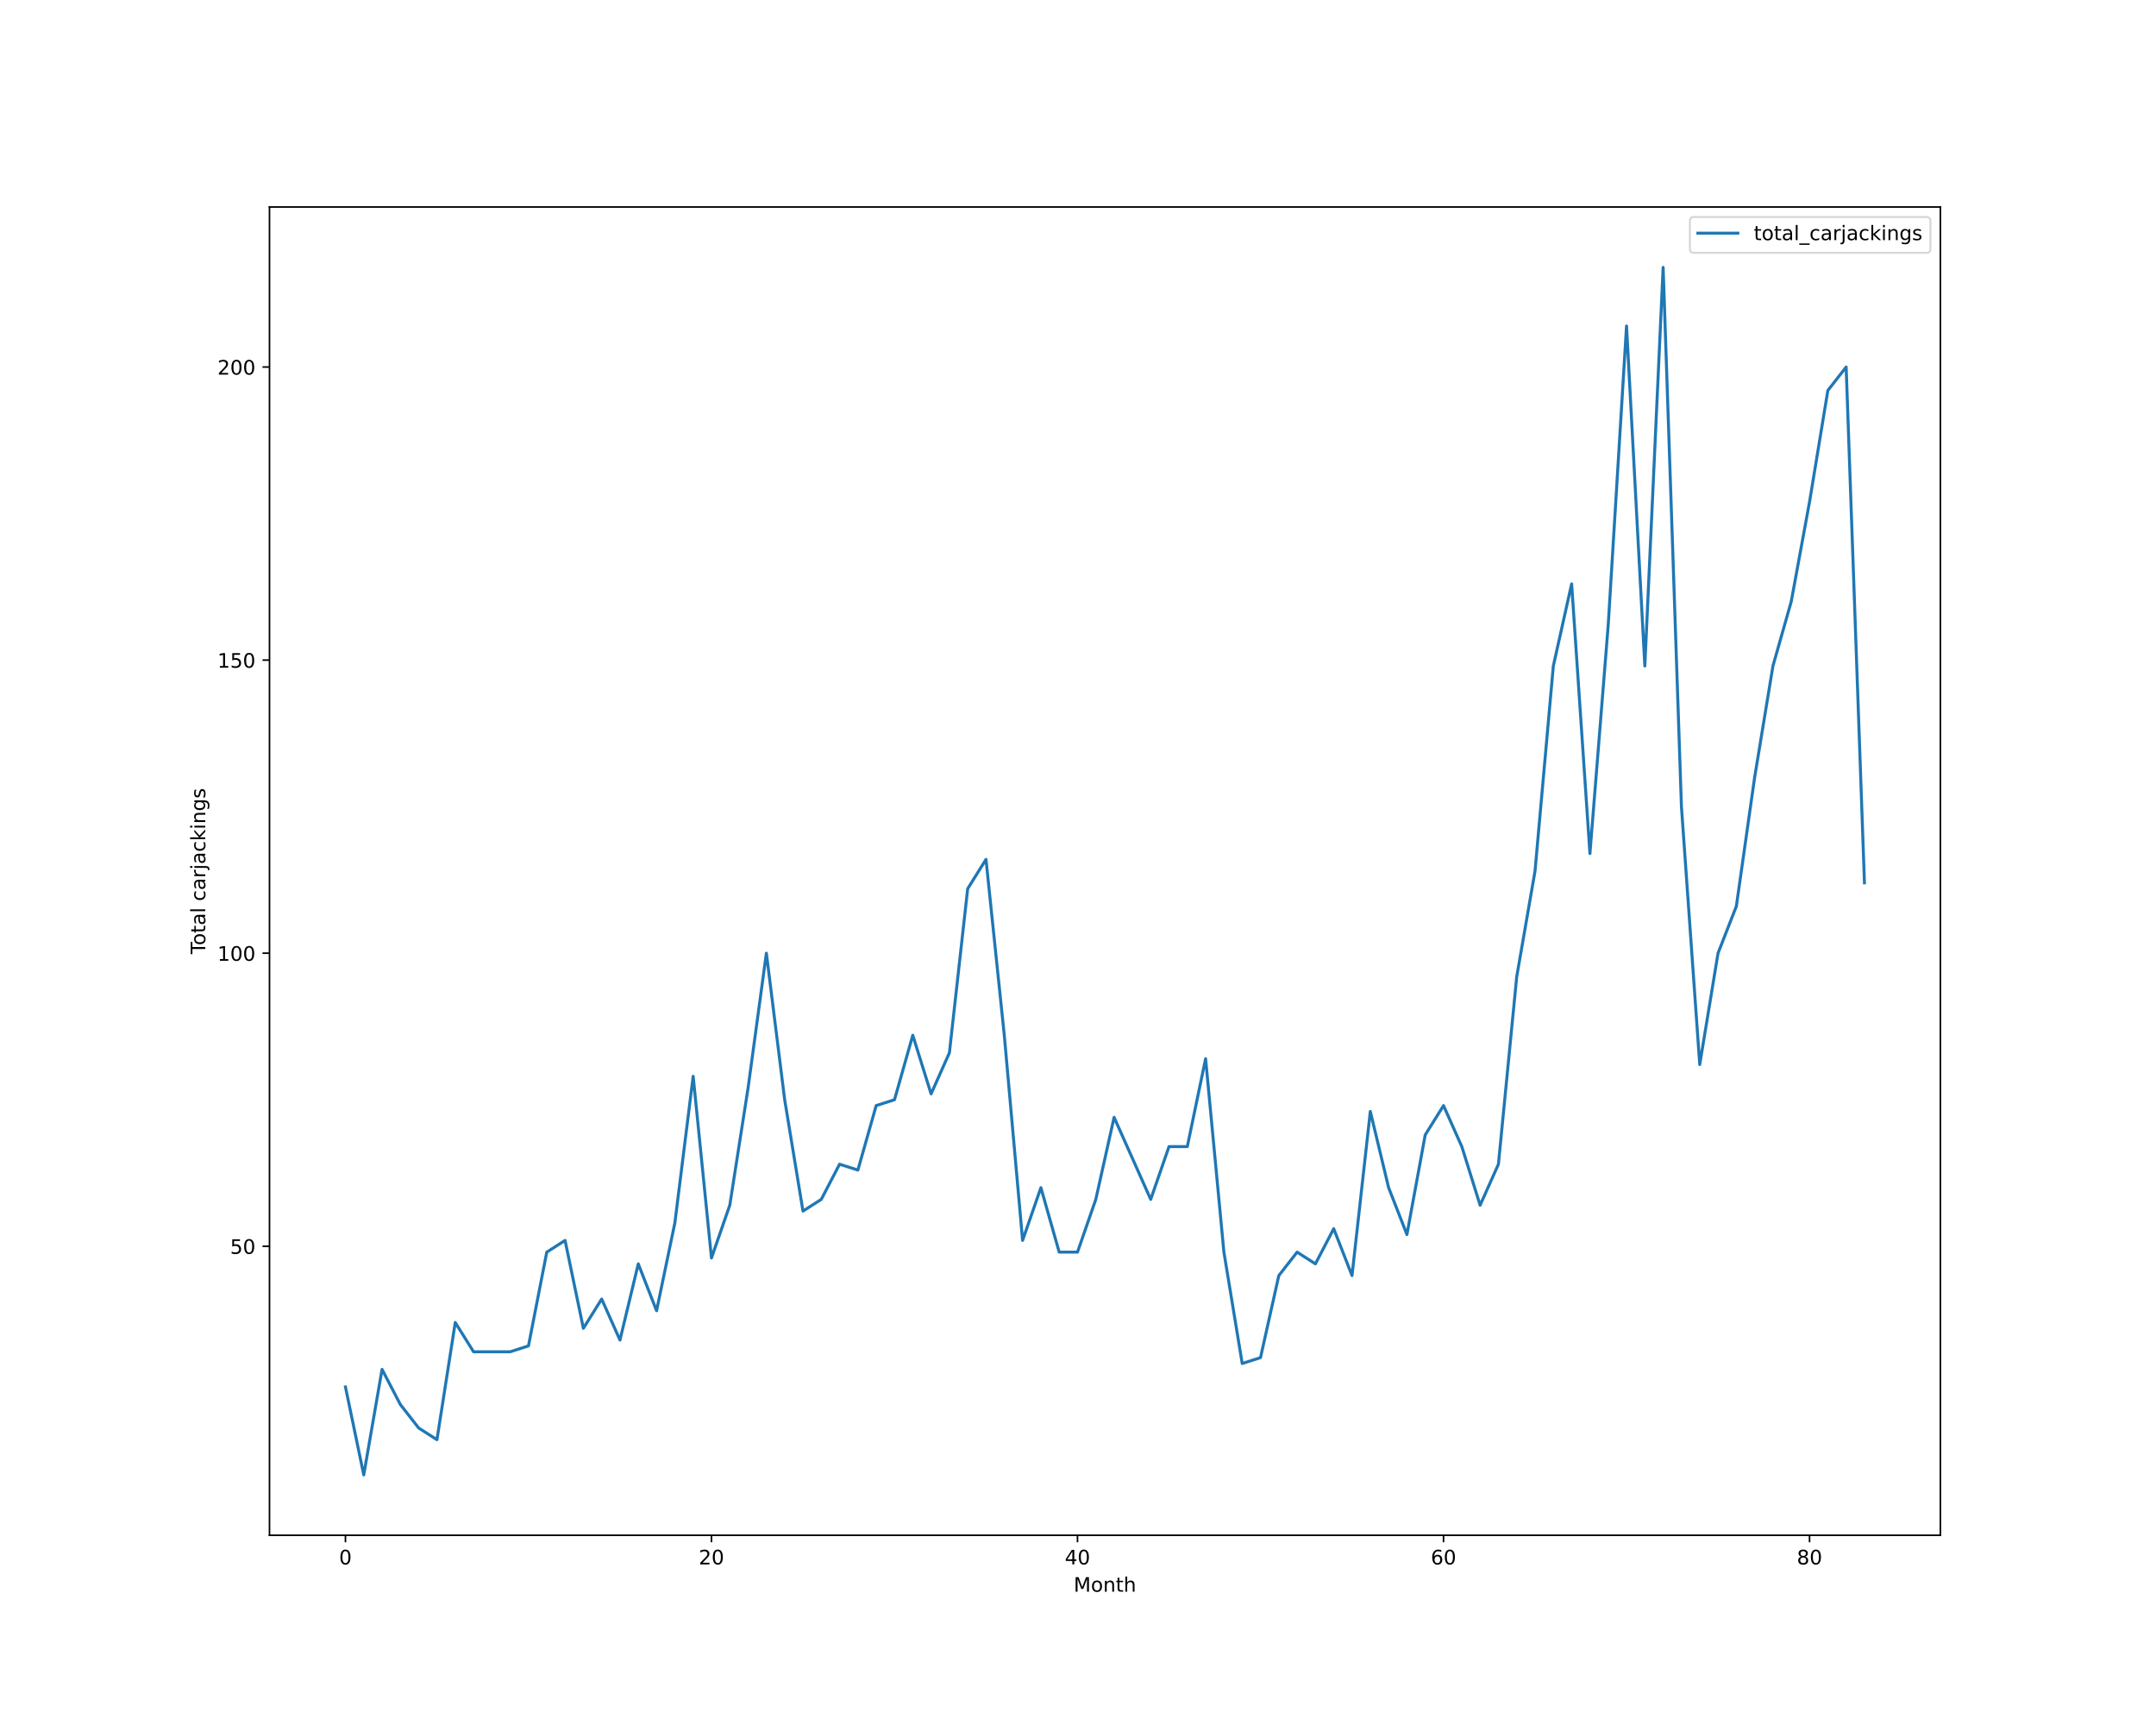
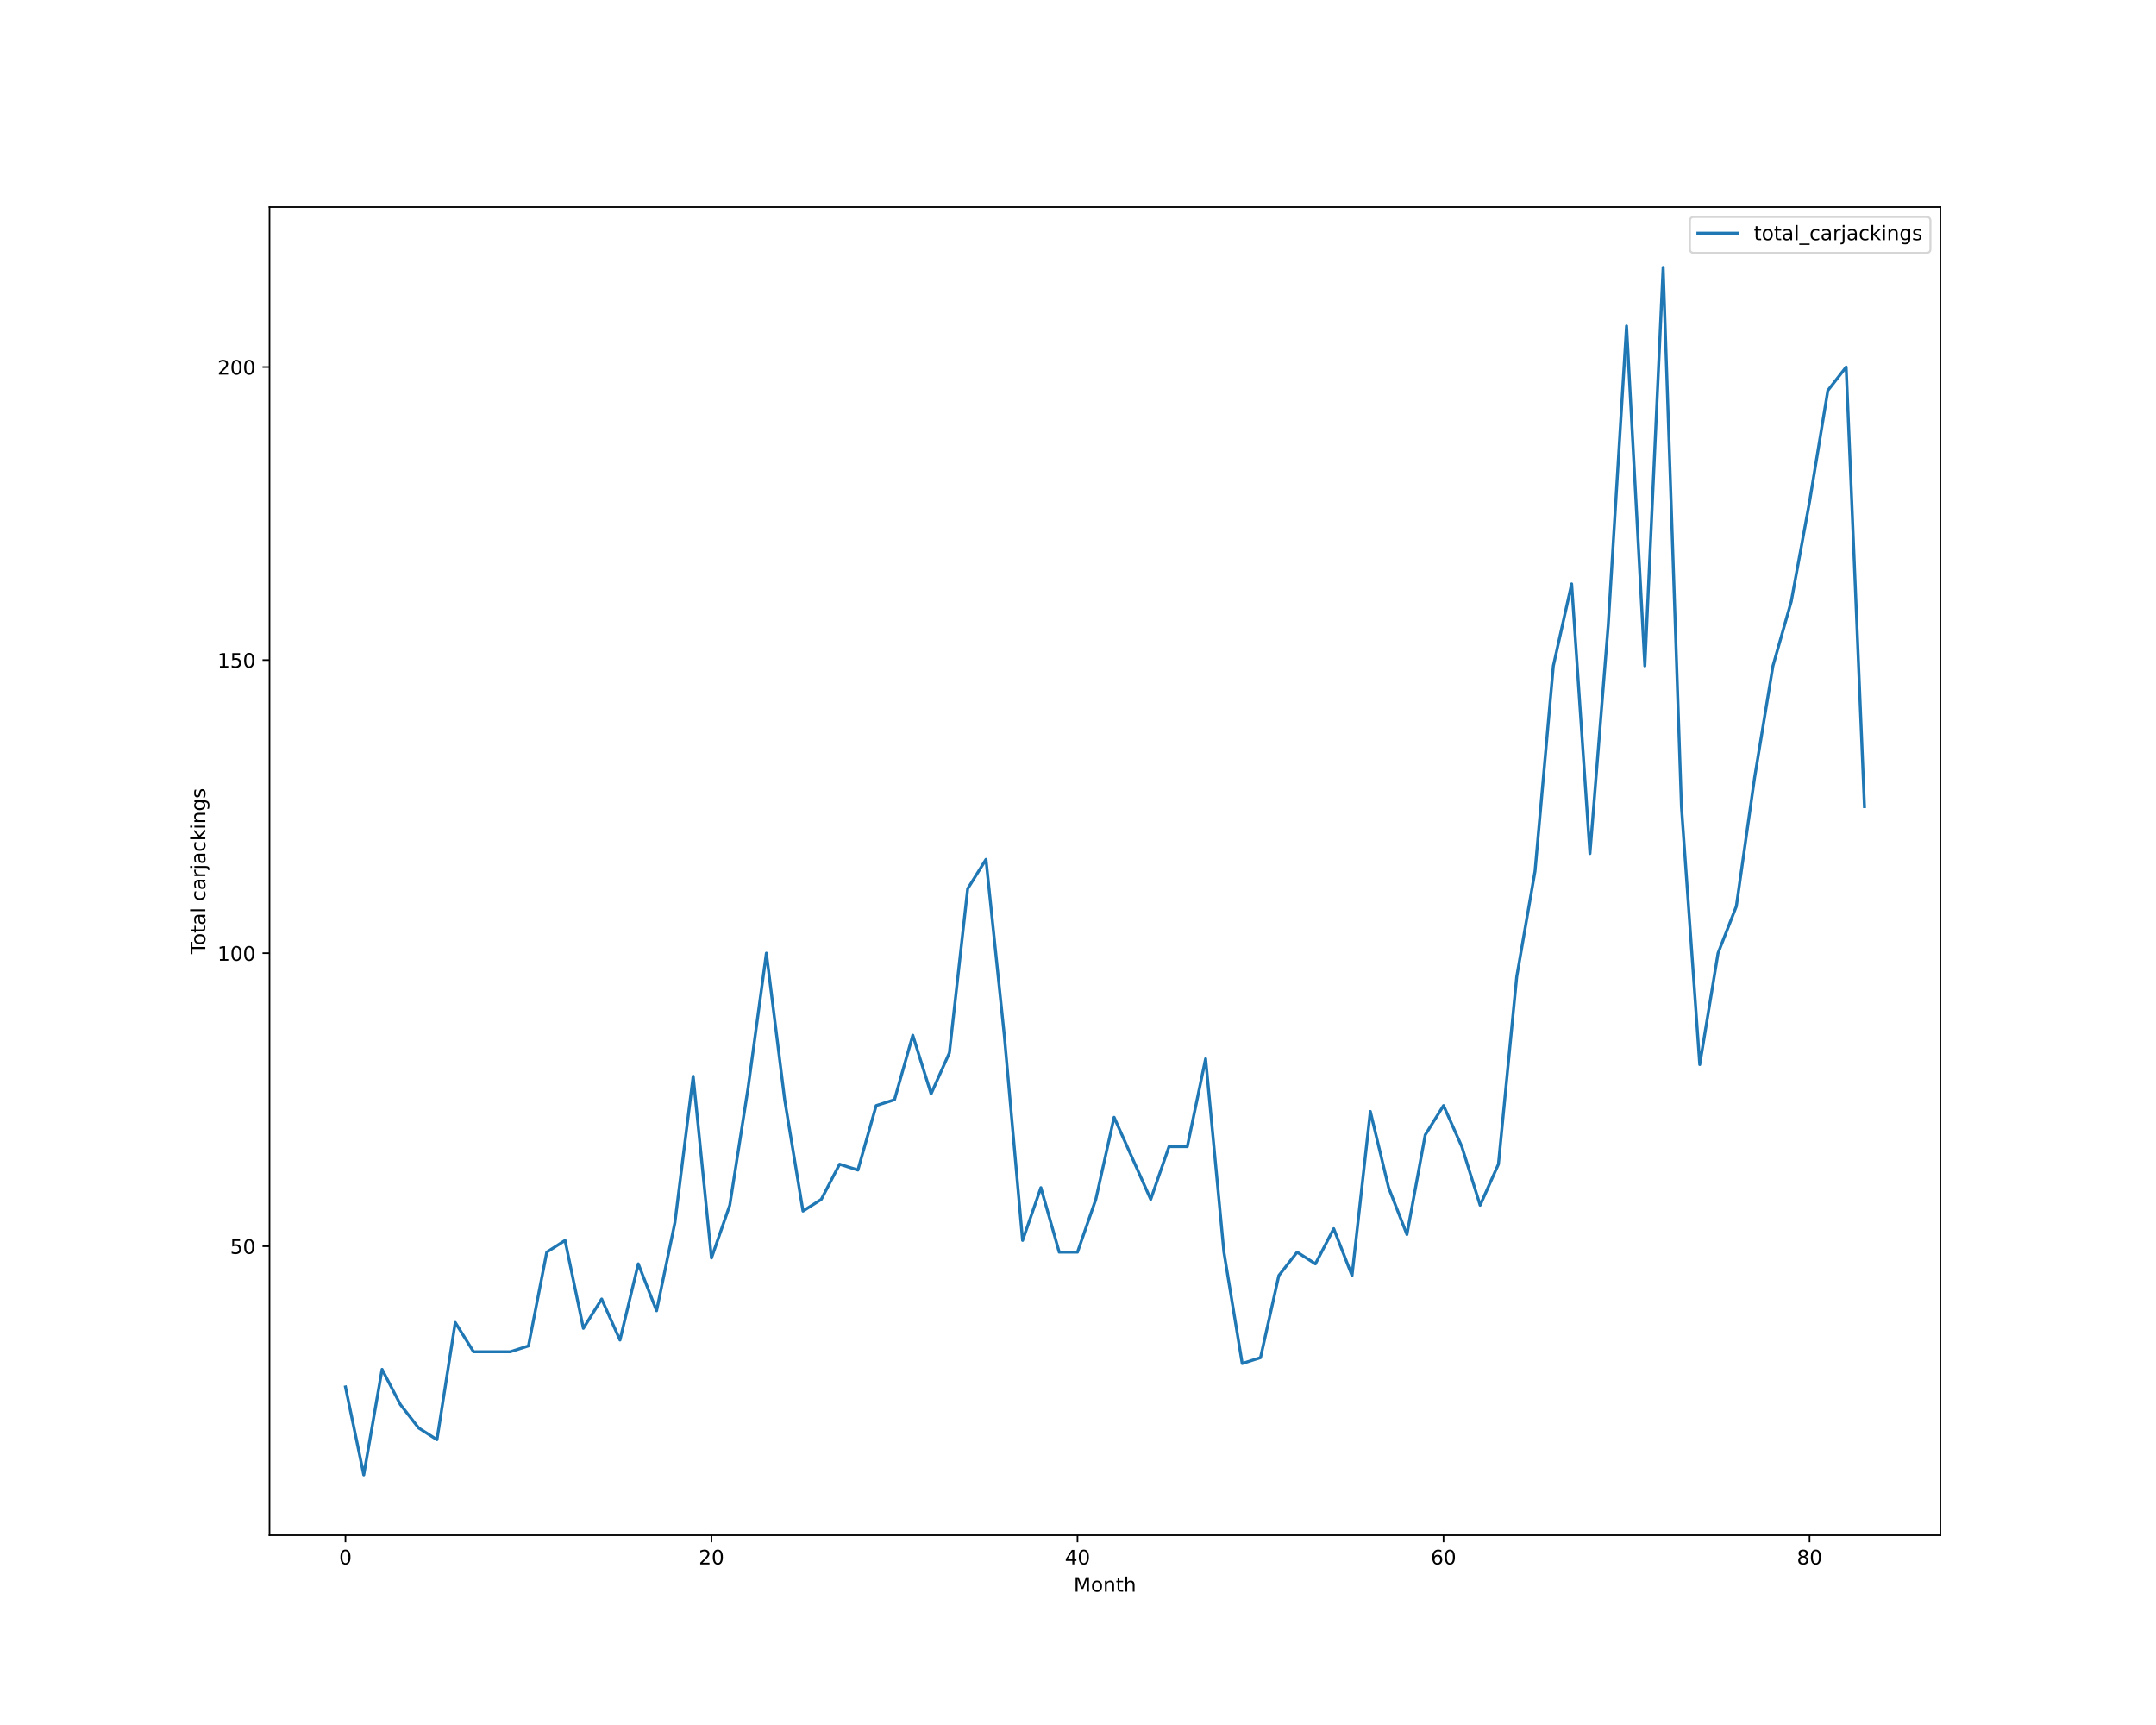
<svg xmlns="http://www.w3.org/2000/svg" xmlns:xlink="http://www.w3.org/1999/xlink" height="864pt" version="1.1" viewBox="0 0 1080 864" width="1080pt">
  <defs>
    <style type="text/css">*{stroke-linecap:butt;stroke-linejoin:round;}</style>
  </defs>
  <g id="figure_1">
    <g id="patch_1">
      <path d="M 0 864  L 1080 864  L 1080 0  L 0 0  z " style="fill:#ffffff;" />
    </g>
    <g id="axes_1">
      <g id="patch_2">
        <path d="M 135 768.96  L 972 768.96  L 972 103.68  L 135 103.68  z " style="fill:#ffffff;" />
      </g>
      <g id="matplotlib.axis_1">
        <g id="xtick_1">
          <g id="line2d_1">
            <defs>
-               <path d="M 0 0  L 0 3.5  " id="m121acaec26" style="stroke:#000000;stroke-width:0.8;" />
-             </defs>
-             <g>
-               <use style="stroke:#000000;stroke-width:0.8;" x="173.045" xlink:href="#m121acaec26" y="768.96" />
+               <path d="M 0 0  L 0 3.5  " id="m287c346552" style="stroke:#000000;stroke-width:0.8;" />
+             </defs>
+             <g>
+               <use style="stroke:#000000;stroke-width:0.8;" x="173.045" xlink:href="#m287c346552" y="768.96" />
            </g>
          </g>
          <g id="text_1">
            <g transform="translate(169.8642 783.5584)scale(0.1 -0.1)">
              <defs>
                <path d="M 2034 4250  Q 1547 4250 1301 3770  Q 1056 3291 1056 2328  Q 1056 1369 1301 889  Q 1547 409 2034 409  Q 2525 409 2770 889  Q 3016 1369 3016 2328  Q 3016 3291 2770 3770  Q 2525 4250 2034 4250  z M 2034 4750  Q 2819 4750 3233 4129  Q 3647 3509 3647 2328  Q 3647 1150 3233 529  Q 2819 -91 2034 -91  Q 1250 -91 836 529  Q 422 1150 422 2328  Q 422 3509 836 4129  Q 1250 4750 2034 4750  z " id="DejaVuSans-30" transform="scale(0.015625)" />
              </defs>
              <use xlink:href="#DejaVuSans-30" />
            </g>
          </g>
        </g>
        <g id="xtick_2">
          <g id="line2d_2">
            <g>
-               <use style="stroke:#000000;stroke-width:0.8;" x="356.397" xlink:href="#m121acaec26" y="768.96" />
+               <use style="stroke:#000000;stroke-width:0.8;" x="356.397" xlink:href="#m287c346552" y="768.96" />
            </g>
          </g>
          <g id="text_2">
            <g transform="translate(350.0345 783.5584)scale(0.1 -0.1)">
              <defs>
                <path d="M 1228 531  L 3431 531  L 3431 0  L 469 0  L 469 531  Q 828 903 1448 1529  Q 2069 2156 2228 2338  Q 2531 2678 2651 2914  Q 2772 3150 2772 3378  Q 2772 3750 2511 3984  Q 2250 4219 1831 4219  Q 1534 4219 1204 4116  Q 875 4013 500 3803  L 500 4441  Q 881 4594 1212 4672  Q 1544 4750 1819 4750  Q 2544 4750 2975 4387  Q 3406 4025 3406 3419  Q 3406 3131 3298 2873  Q 3191 2616 2906 2266  Q 2828 2175 2409 1742  Q 1991 1309 1228 531  z " id="DejaVuSans-32" transform="scale(0.015625)" />
              </defs>
              <use xlink:href="#DejaVuSans-32" />
              <use x="63.623" xlink:href="#DejaVuSans-30" />
            </g>
          </g>
        </g>
        <g id="xtick_3">
          <g id="line2d_3">
            <g>
-               <use style="stroke:#000000;stroke-width:0.8;" x="539.749" xlink:href="#m121acaec26" y="768.96" />
+               <use style="stroke:#000000;stroke-width:0.8;" x="539.749" xlink:href="#m287c346552" y="768.96" />
            </g>
          </g>
          <g id="text_3">
            <g transform="translate(533.3861 783.5584)scale(0.1 -0.1)">
              <defs>
                <path d="M 2419 4116  L 825 1625  L 2419 1625  L 2419 4116  z M 2253 4666  L 3047 4666  L 3047 1625  L 3713 1625  L 3713 1100  L 3047 1100  L 3047 0  L 2419 0  L 2419 1100  L 313 1100  L 313 1709  L 2253 4666  z " id="DejaVuSans-34" transform="scale(0.015625)" />
              </defs>
              <use xlink:href="#DejaVuSans-34" />
              <use x="63.623" xlink:href="#DejaVuSans-30" />
            </g>
          </g>
        </g>
        <g id="xtick_4">
          <g id="line2d_4">
            <g>
-               <use style="stroke:#000000;stroke-width:0.8;" x="723.1" xlink:href="#m121acaec26" y="768.96" />
+               <use style="stroke:#000000;stroke-width:0.8;" x="723.1" xlink:href="#m287c346552" y="768.96" />
            </g>
          </g>
          <g id="text_4">
            <g transform="translate(716.7377 783.5584)scale(0.1 -0.1)">
              <defs>
                <path d="M 2113 2584  Q 1688 2584 1439 2293  Q 1191 2003 1191 1497  Q 1191 994 1439 701  Q 1688 409 2113 409  Q 2538 409 2786 701  Q 3034 994 3034 1497  Q 3034 2003 2786 2293  Q 2538 2584 2113 2584  z M 3366 4563  L 3366 3988  Q 3128 4100 2886 4159  Q 2644 4219 2406 4219  Q 1781 4219 1451 3797  Q 1122 3375 1075 2522  Q 1259 2794 1537 2939  Q 1816 3084 2150 3084  Q 2853 3084 3261 2657  Q 3669 2231 3669 1497  Q 3669 778 3244 343  Q 2819 -91 2113 -91  Q 1303 -91 875 529  Q 447 1150 447 2328  Q 447 3434 972 4092  Q 1497 4750 2381 4750  Q 2619 4750 2861 4703  Q 3103 4656 3366 4563  z " id="DejaVuSans-36" transform="scale(0.015625)" />
              </defs>
              <use xlink:href="#DejaVuSans-36" />
              <use x="63.623" xlink:href="#DejaVuSans-30" />
            </g>
          </g>
        </g>
        <g id="xtick_5">
          <g id="line2d_5">
            <g>
-               <use style="stroke:#000000;stroke-width:0.8;" x="906.452" xlink:href="#m121acaec26" y="768.96" />
+               <use style="stroke:#000000;stroke-width:0.8;" x="906.452" xlink:href="#m287c346552" y="768.96" />
            </g>
          </g>
          <g id="text_5">
            <g transform="translate(900.0893 783.5584)scale(0.1 -0.1)">
              <defs>
                <path d="M 2034 2216  Q 1584 2216 1326 1975  Q 1069 1734 1069 1313  Q 1069 891 1326 650  Q 1584 409 2034 409  Q 2484 409 2743 651  Q 3003 894 3003 1313  Q 3003 1734 2745 1975  Q 2488 2216 2034 2216  z M 1403 2484  Q 997 2584 770 2862  Q 544 3141 544 3541  Q 544 4100 942 4425  Q 1341 4750 2034 4750  Q 2731 4750 3128 4425  Q 3525 4100 3525 3541  Q 3525 3141 3298 2862  Q 3072 2584 2669 2484  Q 3125 2378 3379 2068  Q 3634 1759 3634 1313  Q 3634 634 3220 271  Q 2806 -91 2034 -91  Q 1263 -91 848 271  Q 434 634 434 1313  Q 434 1759 690 2068  Q 947 2378 1403 2484  z M 1172 3481  Q 1172 3119 1398 2916  Q 1625 2713 2034 2713  Q 2441 2713 2670 2916  Q 2900 3119 2900 3481  Q 2900 3844 2670 4047  Q 2441 4250 2034 4250  Q 1625 4250 1398 4047  Q 1172 3844 1172 3481  z " id="DejaVuSans-38" transform="scale(0.015625)" />
              </defs>
              <use xlink:href="#DejaVuSans-38" />
              <use x="63.623" xlink:href="#DejaVuSans-30" />
            </g>
          </g>
        </g>
        <g id="text_6">
          <g transform="translate(537.8289 797.2366)scale(0.1 -0.1)">
            <defs>
              <path d="M 628 4666  L 1569 4666  L 2759 1491  L 3956 4666  L 4897 4666  L 4897 0  L 4281 0  L 4281 4097  L 3078 897  L 2444 897  L 1241 4097  L 1241 0  L 628 0  L 628 4666  z " id="DejaVuSans-4d" transform="scale(0.015625)" />
              <path d="M 1959 3097  Q 1497 3097 1228 2736  Q 959 2375 959 1747  Q 959 1119 1226 758  Q 1494 397 1959 397  Q 2419 397 2687 759  Q 2956 1122 2956 1747  Q 2956 2369 2687 2733  Q 2419 3097 1959 3097  z M 1959 3584  Q 2709 3584 3137 3096  Q 3566 2609 3566 1747  Q 3566 888 3137 398  Q 2709 -91 1959 -91  Q 1206 -91 779 398  Q 353 888 353 1747  Q 353 2609 779 3096  Q 1206 3584 1959 3584  z " id="DejaVuSans-6f" transform="scale(0.015625)" />
              <path d="M 3513 2113  L 3513 0  L 2938 0  L 2938 2094  Q 2938 2591 2744 2837  Q 2550 3084 2163 3084  Q 1697 3084 1428 2787  Q 1159 2491 1159 1978  L 1159 0  L 581 0  L 581 3500  L 1159 3500  L 1159 2956  Q 1366 3272 1645 3428  Q 1925 3584 2291 3584  Q 2894 3584 3203 3211  Q 3513 2838 3513 2113  z " id="DejaVuSans-6e" transform="scale(0.015625)" />
              <path d="M 1172 4494  L 1172 3500  L 2356 3500  L 2356 3053  L 1172 3053  L 1172 1153  Q 1172 725 1289 603  Q 1406 481 1766 481  L 2356 481  L 2356 0  L 1766 0  Q 1100 0 847 248  Q 594 497 594 1153  L 594 3053  L 172 3053  L 172 3500  L 594 3500  L 594 4494  L 1172 4494  z " id="DejaVuSans-74" transform="scale(0.015625)" />
              <path d="M 3513 2113  L 3513 0  L 2938 0  L 2938 2094  Q 2938 2591 2744 2837  Q 2550 3084 2163 3084  Q 1697 3084 1428 2787  Q 1159 2491 1159 1978  L 1159 0  L 581 0  L 581 4863  L 1159 4863  L 1159 2956  Q 1366 3272 1645 3428  Q 1925 3584 2291 3584  Q 2894 3584 3203 3211  Q 3513 2838 3513 2113  z " id="DejaVuSans-68" transform="scale(0.015625)" />
            </defs>
            <use xlink:href="#DejaVuSans-4d" />
            <use x="86.279" xlink:href="#DejaVuSans-6f" />
            <use x="147.461" xlink:href="#DejaVuSans-6e" />
            <use x="210.84" xlink:href="#DejaVuSans-74" />
            <use x="250.049" xlink:href="#DejaVuSans-68" />
          </g>
        </g>
      </g>
      <g id="matplotlib.axis_2">
        <g id="ytick_1">
          <g id="line2d_6">
            <defs>
-               <path d="M 0 0  L -3.5 0  " id="m7d9b25e228" style="stroke:#000000;stroke-width:0.8;" />
-             </defs>
-             <g>
-               <use style="stroke:#000000;stroke-width:0.8;" x="135" xlink:href="#m7d9b25e228" y="624.219" />
+               <path d="M 0 0  L -3.5 0  " id="m8ee3363051" style="stroke:#000000;stroke-width:0.8;" />
+             </defs>
+             <g>
+               <use style="stroke:#000000;stroke-width:0.8;" x="135" xlink:href="#m8ee3363051" y="624.219" />
            </g>
          </g>
          <g id="text_7">
            <g transform="translate(115.275 628.0182)scale(0.1 -0.1)">
              <defs>
                <path d="M 691 4666  L 3169 4666  L 3169 4134  L 1269 4134  L 1269 2991  Q 1406 3038 1543 3061  Q 1681 3084 1819 3084  Q 2600 3084 3056 2656  Q 3513 2228 3513 1497  Q 3513 744 3044 326  Q 2575 -91 1722 -91  Q 1428 -91 1123 -41  Q 819 9 494 109  L 494 744  Q 775 591 1075 516  Q 1375 441 1709 441  Q 2250 441 2565 725  Q 2881 1009 2881 1497  Q 2881 1984 2565 2268  Q 2250 2553 1709 2553  Q 1456 2553 1204 2497  Q 953 2441 691 2322  L 691 4666  z " id="DejaVuSans-35" transform="scale(0.015625)" />
              </defs>
              <use xlink:href="#DejaVuSans-35" />
              <use x="63.623" xlink:href="#DejaVuSans-30" />
            </g>
          </g>
        </g>
        <g id="ytick_2">
          <g id="line2d_7">
            <g>
-               <use style="stroke:#000000;stroke-width:0.8;" x="135" xlink:href="#m7d9b25e228" y="477.423" />
+               <use style="stroke:#000000;stroke-width:0.8;" x="135" xlink:href="#m8ee3363051" y="477.423" />
            </g>
          </g>
          <g id="text_8">
            <g transform="translate(108.9125 481.2221)scale(0.1 -0.1)">
              <defs>
                <path d="M 794 531  L 1825 531  L 1825 4091  L 703 3866  L 703 4441  L 1819 4666  L 2450 4666  L 2450 531  L 3481 531  L 3481 0  L 794 0  L 794 531  z " id="DejaVuSans-31" transform="scale(0.015625)" />
              </defs>
              <use xlink:href="#DejaVuSans-31" />
              <use x="63.623" xlink:href="#DejaVuSans-30" />
              <use x="127.246" xlink:href="#DejaVuSans-30" />
            </g>
          </g>
        </g>
        <g id="ytick_3">
          <g id="line2d_8">
            <g>
-               <use style="stroke:#000000;stroke-width:0.8;" x="135" xlink:href="#m7d9b25e228" y="330.627" />
+               <use style="stroke:#000000;stroke-width:0.8;" x="135" xlink:href="#m8ee3363051" y="330.627" />
            </g>
          </g>
          <g id="text_9">
            <g transform="translate(108.9125 334.426)scale(0.1 -0.1)">
              <use xlink:href="#DejaVuSans-31" />
              <use x="63.623" xlink:href="#DejaVuSans-35" />
              <use x="127.246" xlink:href="#DejaVuSans-30" />
            </g>
          </g>
        </g>
        <g id="ytick_4">
          <g id="line2d_9">
            <g>
-               <use style="stroke:#000000;stroke-width:0.8;" x="135" xlink:href="#m7d9b25e228" y="183.831" />
+               <use style="stroke:#000000;stroke-width:0.8;" x="135" xlink:href="#m8ee3363051" y="183.831" />
            </g>
          </g>
          <g id="text_10">
            <g transform="translate(108.9125 187.6299)scale(0.1 -0.1)">
              <use xlink:href="#DejaVuSans-32" />
              <use x="63.623" xlink:href="#DejaVuSans-30" />
              <use x="127.246" xlink:href="#DejaVuSans-30" />
            </g>
          </g>
        </g>
        <g id="text_11">
          <g transform="translate(102.8328 477.8888)rotate(-90)scale(0.1 -0.1)">
            <defs>
              <path d="M -19 4666  L 3928 4666  L 3928 4134  L 2272 4134  L 2272 0  L 1638 0  L 1638 4134  L -19 4134  L -19 4666  z " id="DejaVuSans-54" transform="scale(0.015625)" />
              <path d="M 2194 1759  Q 1497 1759 1228 1600  Q 959 1441 959 1056  Q 959 750 1161 570  Q 1363 391 1709 391  Q 2188 391 2477 730  Q 2766 1069 2766 1631  L 2766 1759  L 2194 1759  z M 3341 1997  L 3341 0  L 2766 0  L 2766 531  Q 2569 213 2275 61  Q 1981 -91 1556 -91  Q 1019 -91 701 211  Q 384 513 384 1019  Q 384 1609 779 1909  Q 1175 2209 1959 2209  L 2766 2209  L 2766 2266  Q 2766 2663 2505 2880  Q 2244 3097 1772 3097  Q 1472 3097 1187 3025  Q 903 2953 641 2809  L 641 3341  Q 956 3463 1253 3523  Q 1550 3584 1831 3584  Q 2591 3584 2966 3190  Q 3341 2797 3341 1997  z " id="DejaVuSans-61" transform="scale(0.015625)" />
              <path d="M 603 4863  L 1178 4863  L 1178 0  L 603 0  L 603 4863  z " id="DejaVuSans-6c" transform="scale(0.015625)" />
              <path id="DejaVuSans-20" transform="scale(0.015625)" />
              <path d="M 3122 3366  L 3122 2828  Q 2878 2963 2633 3030  Q 2388 3097 2138 3097  Q 1578 3097 1268 2742  Q 959 2388 959 1747  Q 959 1106 1268 751  Q 1578 397 2138 397  Q 2388 397 2633 464  Q 2878 531 3122 666  L 3122 134  Q 2881 22 2623 -34  Q 2366 -91 2075 -91  Q 1284 -91 818 406  Q 353 903 353 1747  Q 353 2603 823 3093  Q 1294 3584 2113 3584  Q 2378 3584 2631 3529  Q 2884 3475 3122 3366  z " id="DejaVuSans-63" transform="scale(0.015625)" />
              <path d="M 2631 2963  Q 2534 3019 2420 3045  Q 2306 3072 2169 3072  Q 1681 3072 1420 2755  Q 1159 2438 1159 1844  L 1159 0  L 581 0  L 581 3500  L 1159 3500  L 1159 2956  Q 1341 3275 1631 3429  Q 1922 3584 2338 3584  Q 2397 3584 2469 3576  Q 2541 3569 2628 3553  L 2631 2963  z " id="DejaVuSans-72" transform="scale(0.015625)" />
              <path d="M 603 3500  L 1178 3500  L 1178 -63  Q 1178 -731 923 -1031  Q 669 -1331 103 -1331  L -116 -1331  L -116 -844  L 38 -844  Q 366 -844 484 -692  Q 603 -541 603 -63  L 603 3500  z M 603 4863  L 1178 4863  L 1178 4134  L 603 4134  L 603 4863  z " id="DejaVuSans-6a" transform="scale(0.015625)" />
              <path d="M 581 4863  L 1159 4863  L 1159 1991  L 2875 3500  L 3609 3500  L 1753 1863  L 3688 0  L 2938 0  L 1159 1709  L 1159 0  L 581 0  L 581 4863  z " id="DejaVuSans-6b" transform="scale(0.015625)" />
              <path d="M 603 3500  L 1178 3500  L 1178 0  L 603 0  L 603 3500  z M 603 4863  L 1178 4863  L 1178 4134  L 603 4134  L 603 4863  z " id="DejaVuSans-69" transform="scale(0.015625)" />
              <path d="M 2906 1791  Q 2906 2416 2648 2759  Q 2391 3103 1925 3103  Q 1463 3103 1205 2759  Q 947 2416 947 1791  Q 947 1169 1205 825  Q 1463 481 1925 481  Q 2391 481 2648 825  Q 2906 1169 2906 1791  z M 3481 434  Q 3481 -459 3084 -895  Q 2688 -1331 1869 -1331  Q 1566 -1331 1297 -1286  Q 1028 -1241 775 -1147  L 775 -588  Q 1028 -725 1275 -790  Q 1522 -856 1778 -856  Q 2344 -856 2625 -561  Q 2906 -266 2906 331  L 2906 616  Q 2728 306 2450 153  Q 2172 0 1784 0  Q 1141 0 747 490  Q 353 981 353 1791  Q 353 2603 747 3093  Q 1141 3584 1784 3584  Q 2172 3584 2450 3431  Q 2728 3278 2906 2969  L 2906 3500  L 3481 3500  L 3481 434  z " id="DejaVuSans-67" transform="scale(0.015625)" />
              <path d="M 2834 3397  L 2834 2853  Q 2591 2978 2328 3040  Q 2066 3103 1784 3103  Q 1356 3103 1142 2972  Q 928 2841 928 2578  Q 928 2378 1081 2264  Q 1234 2150 1697 2047  L 1894 2003  Q 2506 1872 2764 1633  Q 3022 1394 3022 966  Q 3022 478 2636 193  Q 2250 -91 1575 -91  Q 1294 -91 989 -36  Q 684 19 347 128  L 347 722  Q 666 556 975 473  Q 1284 391 1588 391  Q 1994 391 2212 530  Q 2431 669 2431 922  Q 2431 1156 2273 1281  Q 2116 1406 1581 1522  L 1381 1569  Q 847 1681 609 1914  Q 372 2147 372 2553  Q 372 3047 722 3315  Q 1072 3584 1716 3584  Q 2034 3584 2315 3537  Q 2597 3491 2834 3397  z " id="DejaVuSans-73" transform="scale(0.015625)" />
            </defs>
            <use xlink:href="#DejaVuSans-54" />
            <use x="44.084" xlink:href="#DejaVuSans-6f" />
            <use x="105.266" xlink:href="#DejaVuSans-74" />
            <use x="144.475" xlink:href="#DejaVuSans-61" />
            <use x="205.754" xlink:href="#DejaVuSans-6c" />
            <use x="233.537" xlink:href="#DejaVuSans-20" />
            <use x="265.324" xlink:href="#DejaVuSans-63" />
            <use x="320.305" xlink:href="#DejaVuSans-61" />
            <use x="381.584" xlink:href="#DejaVuSans-72" />
            <use x="422.697" xlink:href="#DejaVuSans-6a" />
            <use x="450.48" xlink:href="#DejaVuSans-61" />
            <use x="511.76" xlink:href="#DejaVuSans-63" />
            <use x="566.74" xlink:href="#DejaVuSans-6b" />
            <use x="624.65" xlink:href="#DejaVuSans-69" />
            <use x="652.434" xlink:href="#DejaVuSans-6e" />
            <use x="715.812" xlink:href="#DejaVuSans-67" />
            <use x="779.289" xlink:href="#DejaVuSans-73" />
          </g>
        </g>
      </g>
      <g id="line2d_10">
-         <path clip-path="url(#pe6f2c0ac59)" d="M 173.045 694.681  L 182.213 738.72  L 191.381 685.873  L 200.548 703.489  L 209.716 715.233  L 218.883 721.104  L 228.051 662.386  L 237.219 677.066  L 246.386 677.066  L 255.554 677.066  L 264.721 674.13  L 273.889 627.155  L 283.056 621.283  L 292.224 665.322  L 301.392 650.642  L 310.559 671.194  L 319.727 633.027  L 328.894 656.514  L 338.062 612.475  L 347.229 539.077  L 356.397 630.091  L 365.565 603.668  L 374.732 544.949  L 383.9 477.423  L 393.067 550.821  L 402.235 606.603  L 411.403 600.732  L 420.57 583.116  L 429.738 586.052  L 438.905 553.757  L 448.073 550.821  L 457.24 518.526  L 466.408 547.885  L 475.576 527.334  L 484.743 445.128  L 493.911 430.448  L 503.078 518.526  L 512.246 621.283  L 521.413 594.86  L 530.581 627.155  L 539.749 627.155  L 548.916 600.732  L 558.084 559.629  L 567.251 580.18  L 576.419 600.732  L 585.587 574.308  L 594.754 574.308  L 603.922 530.27  L 613.089 627.155  L 622.257 682.937  L 631.424 680.002  L 640.592 638.899  L 649.76 627.155  L 658.927 633.027  L 668.095 615.411  L 677.262 638.899  L 686.43 556.693  L 695.597 594.86  L 704.765 618.347  L 713.933 568.437  L 723.1 553.757  L 732.268 574.308  L 741.435 603.668  L 750.603 583.116  L 759.771 489.167  L 768.938 436.32  L 778.106 333.563  L 787.273 292.46  L 796.441 427.512  L 805.608 313.011  L 814.776 163.279  L 823.944 333.563  L 833.111 133.92  L 842.279 404.025  L 851.446 533.205  L 860.614 477.423  L 869.781 453.936  L 878.949 389.345  L 888.117 333.563  L 897.284 301.268  L 906.452 251.357  L 915.619 195.574  L 924.787 183.831  L 933.955 442.192  " style="fill:none;stroke:#1f77b4;stroke-linecap:square;stroke-width:1.5;" />
+         <path clip-path="url(#p5696041bf6)" d="M 173.045 694.681  L 182.213 738.72  L 191.381 685.873  L 200.548 703.489  L 209.716 715.233  L 218.883 721.104  L 228.051 662.386  L 237.219 677.066  L 246.386 677.066  L 255.554 677.066  L 264.721 674.13  L 273.889 627.155  L 283.056 621.283  L 292.224 665.322  L 301.392 650.642  L 310.559 671.194  L 319.727 633.027  L 328.894 656.514  L 338.062 612.475  L 347.229 539.077  L 356.397 630.091  L 365.565 603.668  L 374.732 544.949  L 383.9 477.423  L 393.067 550.821  L 402.235 606.603  L 411.403 600.732  L 420.57 583.116  L 429.738 586.052  L 438.905 553.757  L 448.073 550.821  L 457.24 518.526  L 466.408 547.885  L 475.576 527.334  L 484.743 445.128  L 493.911 430.448  L 503.078 518.526  L 512.246 621.283  L 521.413 594.86  L 530.581 627.155  L 539.749 627.155  L 548.916 600.732  L 558.084 559.629  L 567.251 580.18  L 576.419 600.732  L 585.587 574.308  L 594.754 574.308  L 603.922 530.27  L 613.089 627.155  L 622.257 682.937  L 631.424 680.002  L 640.592 638.899  L 649.76 627.155  L 658.927 633.027  L 668.095 615.411  L 677.262 638.899  L 686.43 556.693  L 695.597 594.86  L 704.765 618.347  L 713.933 568.437  L 723.1 553.757  L 732.268 574.308  L 741.435 603.668  L 750.603 583.116  L 759.771 489.167  L 768.938 436.32  L 778.106 333.563  L 787.273 292.46  L 796.441 427.512  L 805.608 313.011  L 814.776 163.279  L 823.944 333.563  L 833.111 133.92  L 842.279 404.025  L 851.446 533.205  L 860.614 477.423  L 869.781 453.936  L 878.949 389.345  L 888.117 333.563  L 897.284 301.268  L 906.452 251.357  L 915.619 195.574  L 924.787 183.831  L 933.955 404.025  " style="fill:none;stroke:#1f77b4;stroke-linecap:square;stroke-width:1.5;" />
      </g>
      <g id="patch_3">
        <path d="M 135 768.96  L 135 103.68  " style="fill:none;stroke:#000000;stroke-linecap:square;stroke-linejoin:miter;stroke-width:0.8;" />
      </g>
      <g id="patch_4">
        <path d="M 972 768.96  L 972 103.68  " style="fill:none;stroke:#000000;stroke-linecap:square;stroke-linejoin:miter;stroke-width:0.8;" />
      </g>
      <g id="patch_5">
        <path d="M 135 768.96  L 972 768.96  " style="fill:none;stroke:#000000;stroke-linecap:square;stroke-linejoin:miter;stroke-width:0.8;" />
      </g>
      <g id="patch_6">
        <path d="M 135 103.68  L 972 103.68  " style="fill:none;stroke:#000000;stroke-linecap:square;stroke-linejoin:miter;stroke-width:0.8;" />
      </g>
      <g id="legend_1">
        <g id="patch_7">
          <path d="M 848.528 126.636  L 965 126.636  Q 967 126.636 967 124.636  L 967 110.68  Q 967 108.68 965 108.68  L 848.528 108.68  Q 846.528 108.68 846.528 110.68  L 846.528 124.636  Q 846.528 126.636 848.528 126.636  z " style="fill:#ffffff;opacity:0.8;stroke:#cccccc;stroke-linejoin:miter;" />
        </g>
        <g id="line2d_11">
          <path d="M 850.528 116.778  L 870.528 116.778  " style="fill:none;stroke:#1f77b4;stroke-linecap:square;stroke-width:1.5;" />
        </g>
        <g id="line2d_12" />
        <g id="text_12">
          <g transform="translate(878.5281 120.2784)scale(0.1 -0.1)">
            <defs>
              <path d="M 3263 -1063  L 3263 -1509  L -63 -1509  L -63 -1063  L 3263 -1063  z " id="DejaVuSans-5f" transform="scale(0.015625)" />
            </defs>
            <use xlink:href="#DejaVuSans-74" />
            <use x="39.209" xlink:href="#DejaVuSans-6f" />
            <use x="100.391" xlink:href="#DejaVuSans-74" />
            <use x="139.6" xlink:href="#DejaVuSans-61" />
            <use x="200.879" xlink:href="#DejaVuSans-6c" />
            <use x="228.662" xlink:href="#DejaVuSans-5f" />
            <use x="278.662" xlink:href="#DejaVuSans-63" />
            <use x="333.643" xlink:href="#DejaVuSans-61" />
            <use x="394.922" xlink:href="#DejaVuSans-72" />
            <use x="436.035" xlink:href="#DejaVuSans-6a" />
            <use x="463.818" xlink:href="#DejaVuSans-61" />
            <use x="525.098" xlink:href="#DejaVuSans-63" />
            <use x="580.078" xlink:href="#DejaVuSans-6b" />
            <use x="637.988" xlink:href="#DejaVuSans-69" />
            <use x="665.771" xlink:href="#DejaVuSans-6e" />
            <use x="729.15" xlink:href="#DejaVuSans-67" />
            <use x="792.627" xlink:href="#DejaVuSans-73" />
          </g>
        </g>
      </g>
    </g>
  </g>
  <defs>
-     <clipPath id="pe6f2c0ac59">
+     <clipPath id="p5696041bf6">
      <rect height="665.28" width="837" x="135" y="103.68" />
    </clipPath>
  </defs>
</svg>
